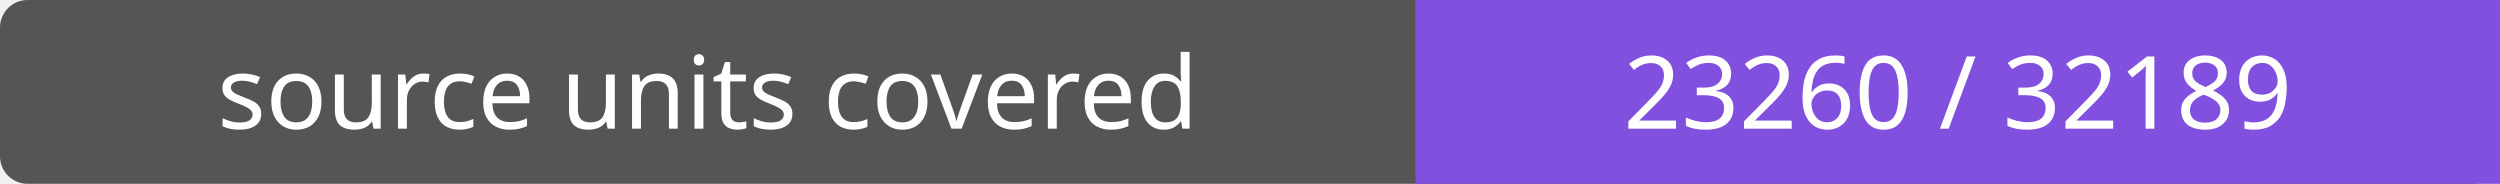
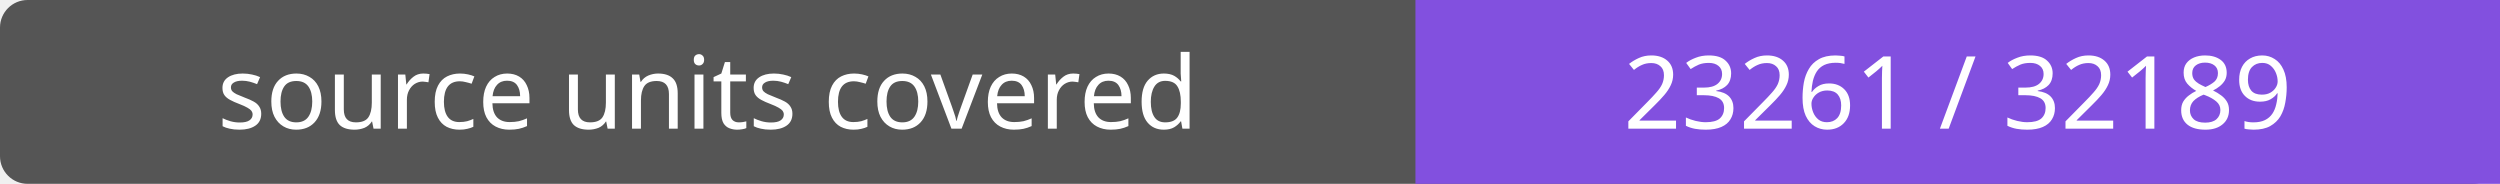
- <svg xmlns="http://www.w3.org/2000/svg" width="272" height="20" role="img" aria-label="source units covered: 23260 / 32189">
+ <svg xmlns="http://www.w3.org/2000/svg" width="272" height="20" role="img" aria-label="source units covered: 23261 / 32189">
  <rect width="272" height="20" rx="3" fill="#555" />
  <path fill="#8250df" d="M154 0h118v20H154z" />
  <g fill="#fff" text-anchor="middle" font-family="Verdana,sans-serif" font-size="11">
    <text x="77.0" y="14">source units covered</text>
-     <text x="213.0" y="14">23260 / 32189</text>
+     <text x="213.0" y="14">23261 / 32189</text>
  </g>
</svg>
